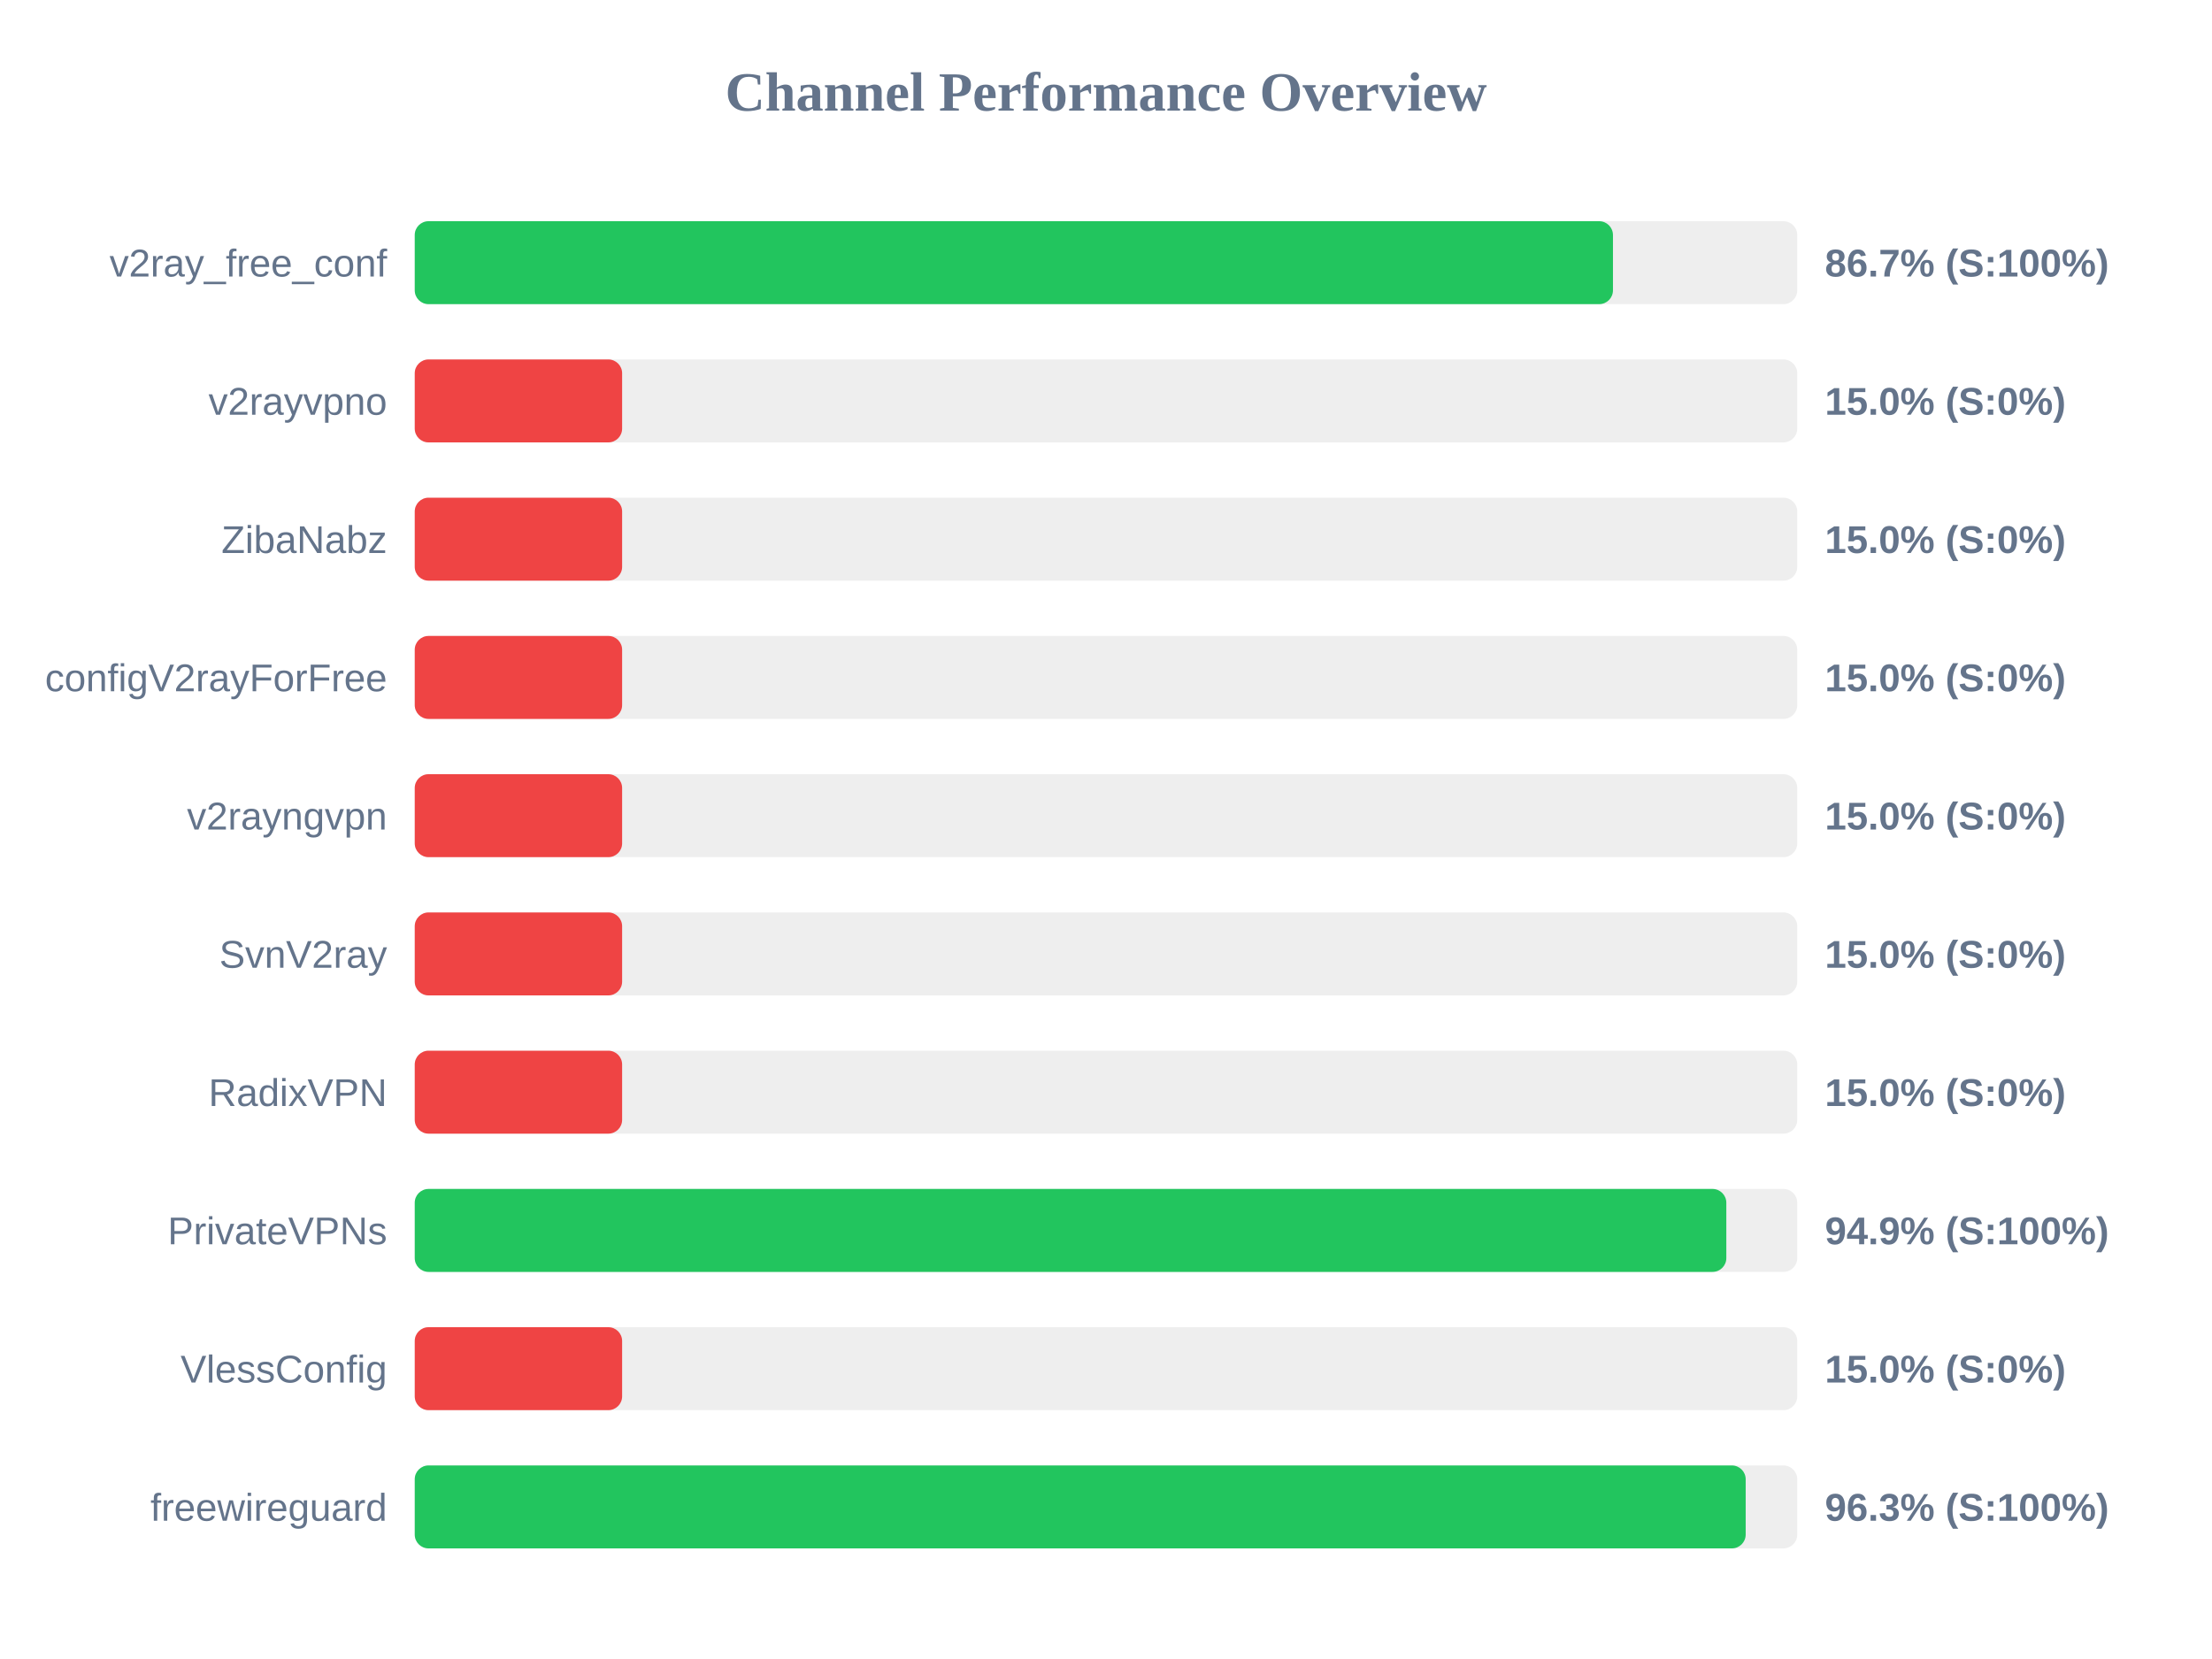
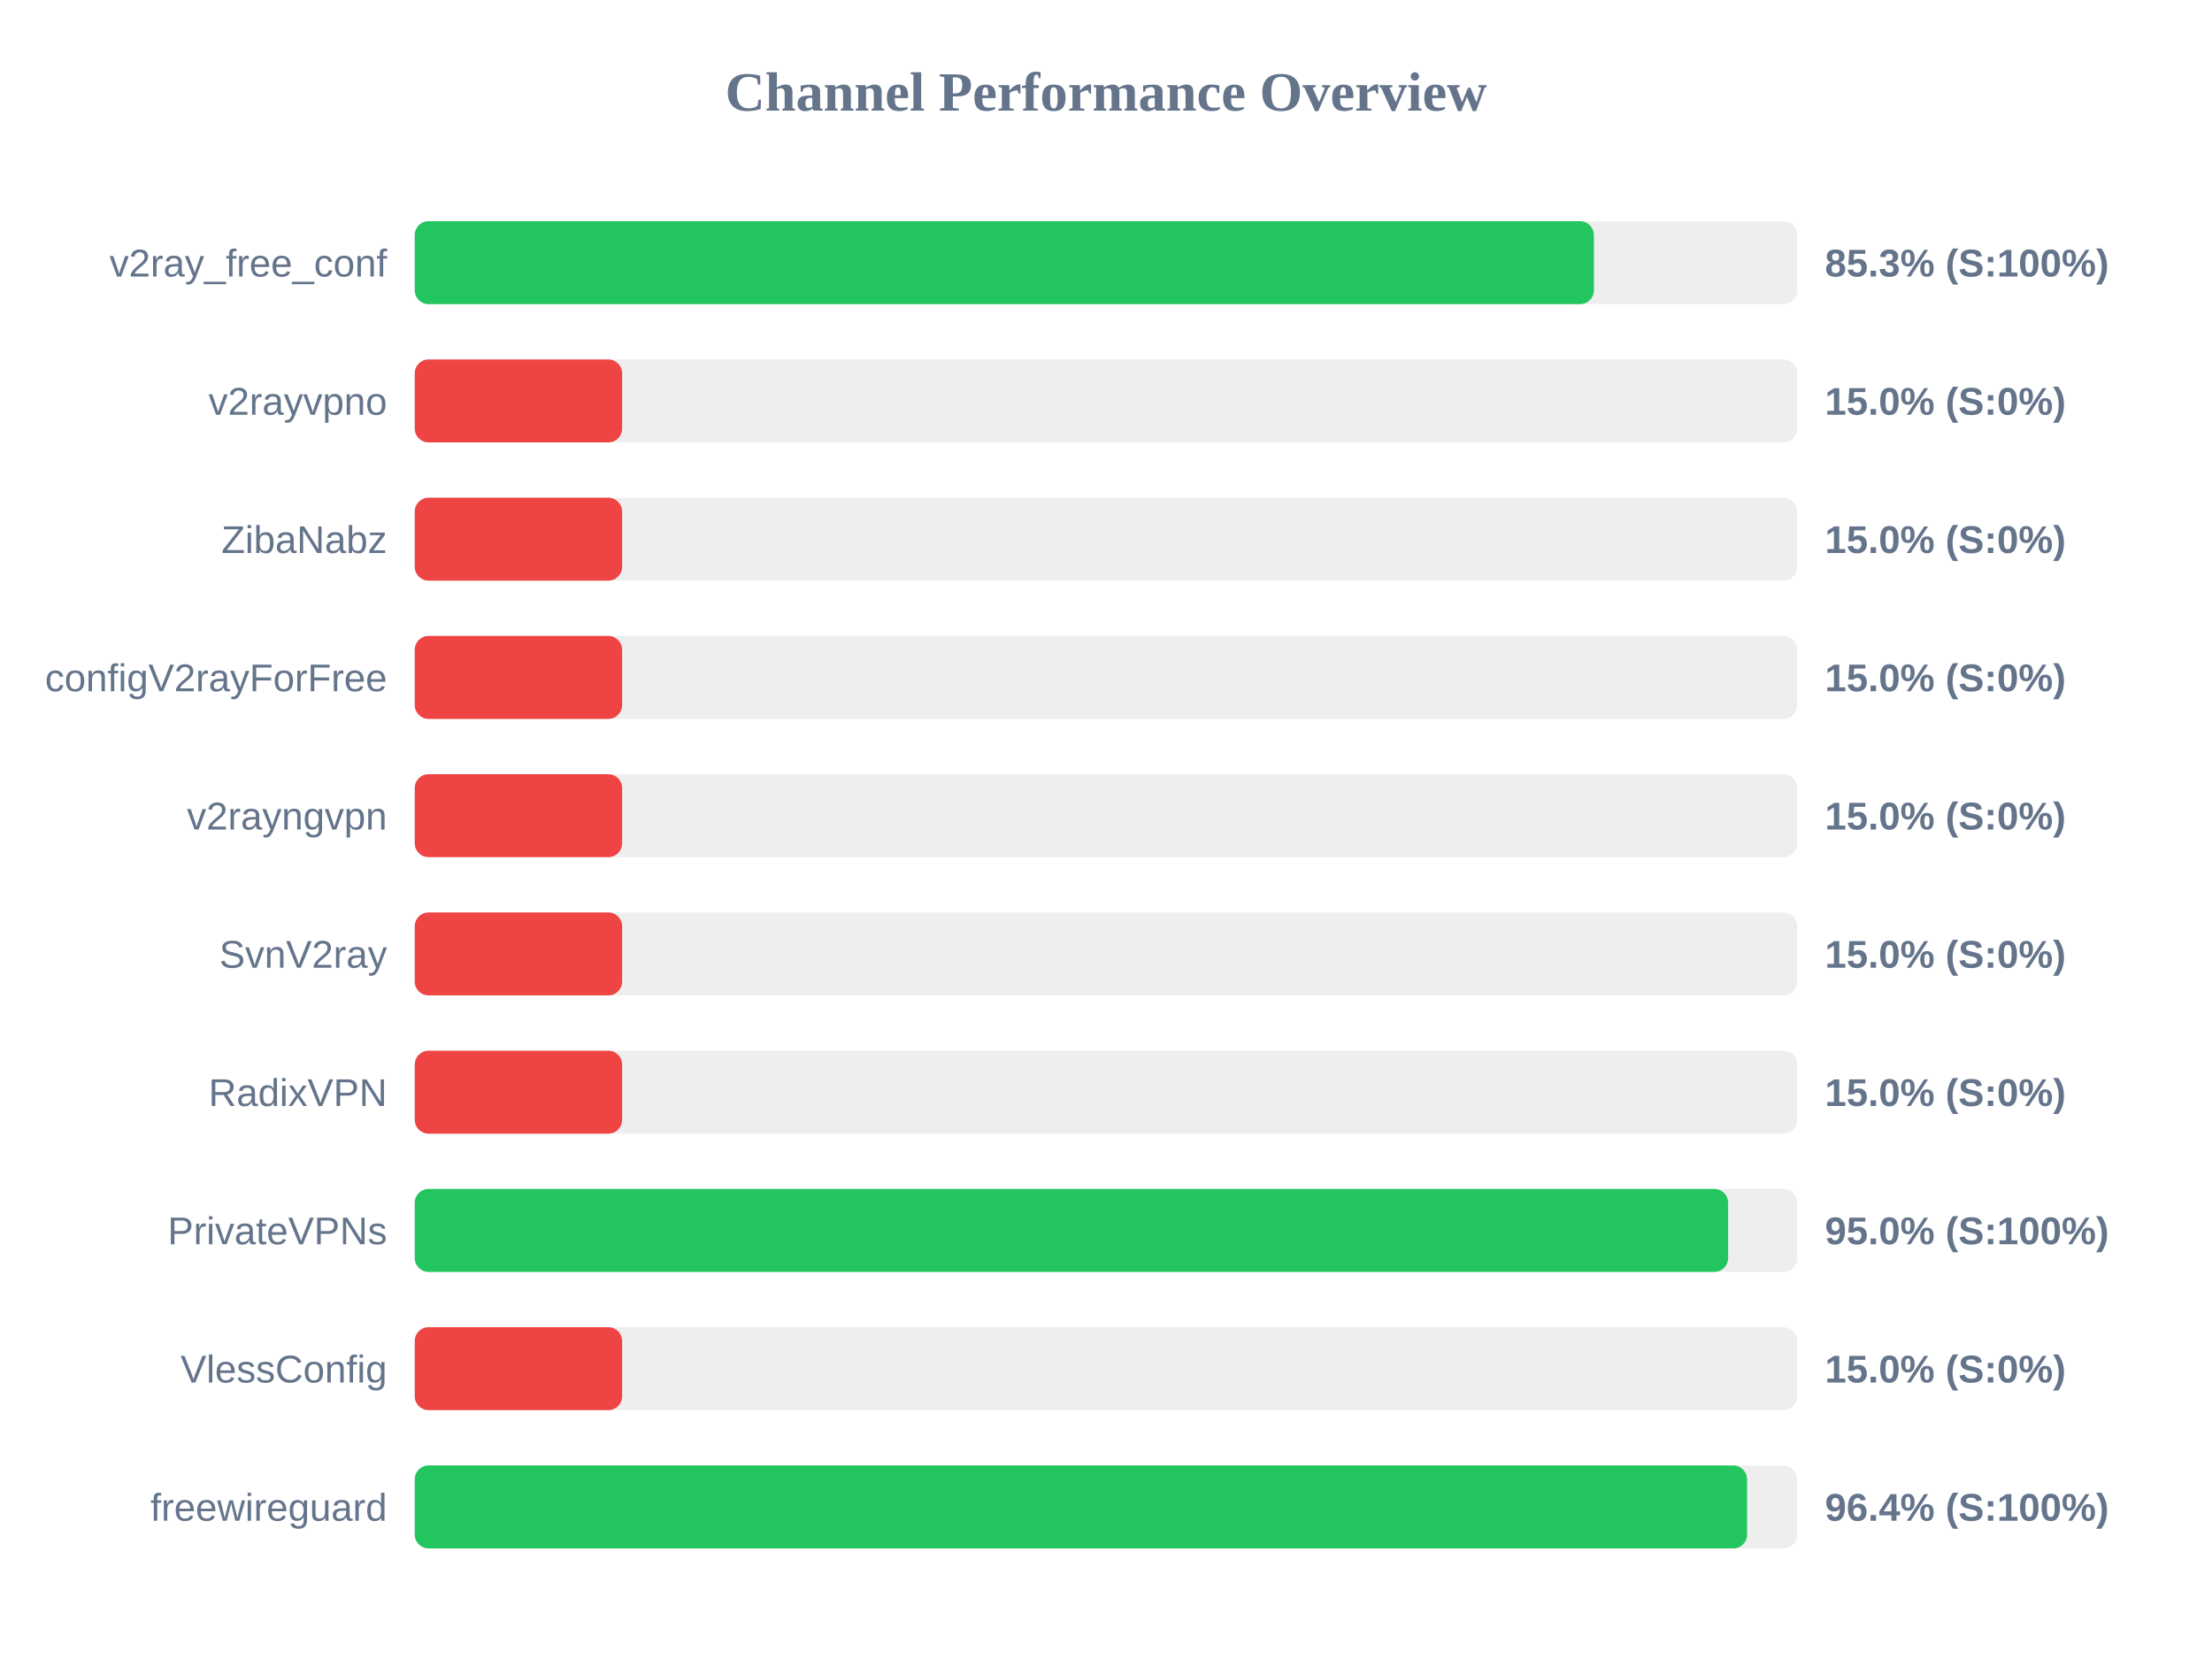
<svg xmlns="http://www.w3.org/2000/svg" width="800" height="600" version="1.1">
  <style>
        .row { font: 14px Arial; fill: #64748b; }
        .score { font: bold 14px Arial; fill: #64748b; }
    </style>
  <text x="400" y="40" text-anchor="middle" font-size="20px" font-weight="bold" fill="#64748b">Channel Performance Overview</text>
  <rect x="150" y="80" width="500" height="30" fill="#eee" rx="5" />
-   <rect x="150" y="80" width="433.35" height="30" fill="#22c55e" rx="5" />
+   <rect x="150" y="80" width="426.45" height="30" fill="#22c55e" rx="5" />
  <text x="140" y="100" text-anchor="end" class="row">v2ray_free_conf</text>
-   <text x="660" y="100" text-anchor="start" class="score">86.7% (S:100%)</text>
+   <text x="660" y="100" text-anchor="start" class="score">85.3% (S:100%)</text>
  <rect x="150" y="130" width="500" height="30" fill="#eee" rx="5" />
  <rect x="150" y="130" width="75.0" height="30" fill="#ef4444" rx="5" />
  <text x="140" y="150" text-anchor="end" class="row">v2rayvpno</text>
  <text x="660" y="150" text-anchor="start" class="score">15.0% (S:0%)</text>
  <rect x="150" y="180" width="500" height="30" fill="#eee" rx="5" />
  <rect x="150" y="180" width="75.0" height="30" fill="#ef4444" rx="5" />
  <text x="140" y="200" text-anchor="end" class="row">ZibaNabz</text>
  <text x="660" y="200" text-anchor="start" class="score">15.0% (S:0%)</text>
  <rect x="150" y="230" width="500" height="30" fill="#eee" rx="5" />
  <rect x="150" y="230" width="75.0" height="30" fill="#ef4444" rx="5" />
  <text x="140" y="250" text-anchor="end" class="row">configV2rayForFree</text>
  <text x="660" y="250" text-anchor="start" class="score">15.0% (S:0%)</text>
  <rect x="150" y="280" width="500" height="30" fill="#eee" rx="5" />
  <rect x="150" y="280" width="75.0" height="30" fill="#ef4444" rx="5" />
  <text x="140" y="300" text-anchor="end" class="row">v2rayngvpn</text>
  <text x="660" y="300" text-anchor="start" class="score">15.0% (S:0%)</text>
  <rect x="150" y="330" width="500" height="30" fill="#eee" rx="5" />
  <rect x="150" y="330" width="75.0" height="30" fill="#ef4444" rx="5" />
  <text x="140" y="350" text-anchor="end" class="row">SvnV2ray</text>
  <text x="660" y="350" text-anchor="start" class="score">15.0% (S:0%)</text>
  <rect x="150" y="380" width="500" height="30" fill="#eee" rx="5" />
  <rect x="150" y="380" width="75.0" height="30" fill="#ef4444" rx="5" />
  <text x="140" y="400" text-anchor="end" class="row">RadixVPN</text>
  <text x="660" y="400" text-anchor="start" class="score">15.0% (S:0%)</text>
  <rect x="150" y="430" width="500" height="30" fill="#eee" rx="5" />
-   <rect x="150" y="430" width="474.35" height="30" fill="#22c55e" rx="5" />
+   <rect x="150" y="430" width="475.0" height="30" fill="#22c55e" rx="5" />
  <text x="140" y="450" text-anchor="end" class="row">PrivateVPNs</text>
-   <text x="660" y="450" text-anchor="start" class="score">94.9% (S:100%)</text>
+   <text x="660" y="450" text-anchor="start" class="score">95.0% (S:100%)</text>
  <rect x="150" y="480" width="500" height="30" fill="#eee" rx="5" />
  <rect x="150" y="480" width="75.0" height="30" fill="#ef4444" rx="5" />
  <text x="140" y="500" text-anchor="end" class="row">VlessConfig</text>
  <text x="660" y="500" text-anchor="start" class="score">15.0% (S:0%)</text>
  <rect x="150" y="530" width="500" height="30" fill="#eee" rx="5" />
-   <rect x="150" y="530" width="481.35" height="30" fill="#22c55e" rx="5" />
+   <rect x="150" y="530" width="481.85" height="30" fill="#22c55e" rx="5" />
  <text x="140" y="550" text-anchor="end" class="row">freewireguard</text>
-   <text x="660" y="550" text-anchor="start" class="score">96.3% (S:100%)</text>
+   <text x="660" y="550" text-anchor="start" class="score">96.4% (S:100%)</text>
</svg>
